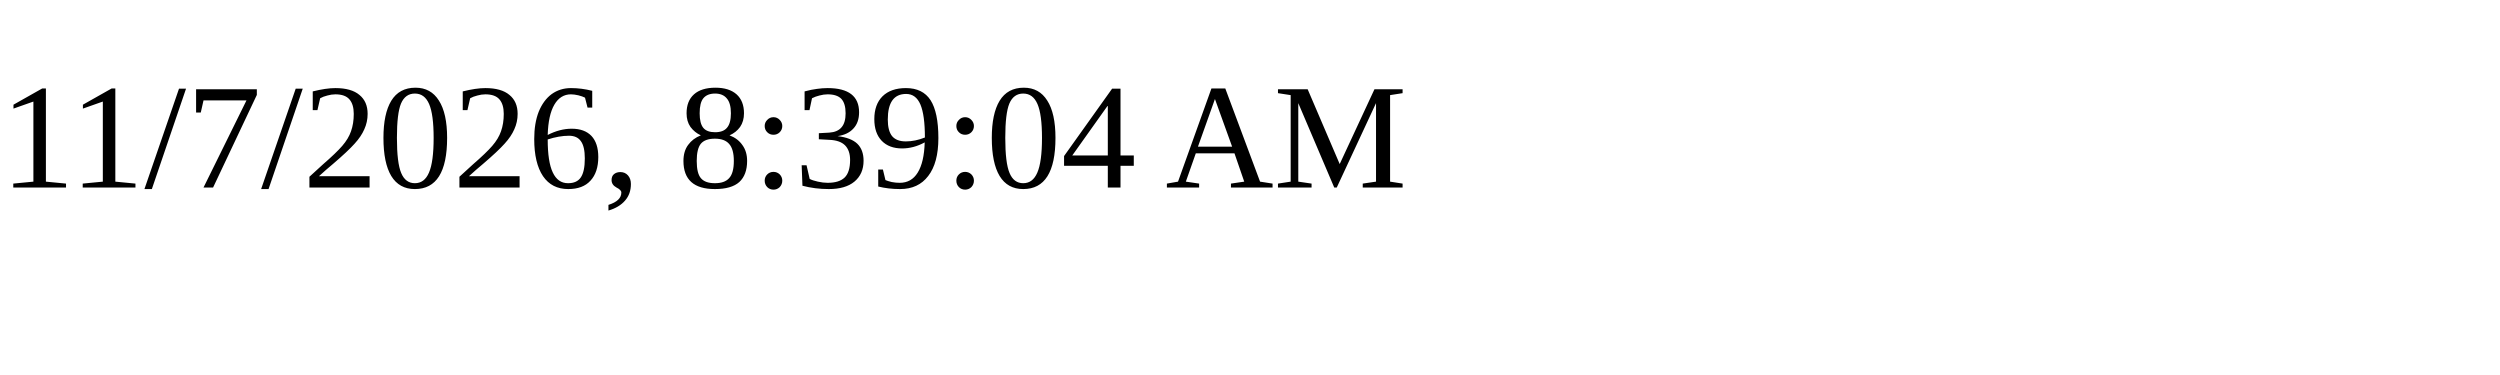
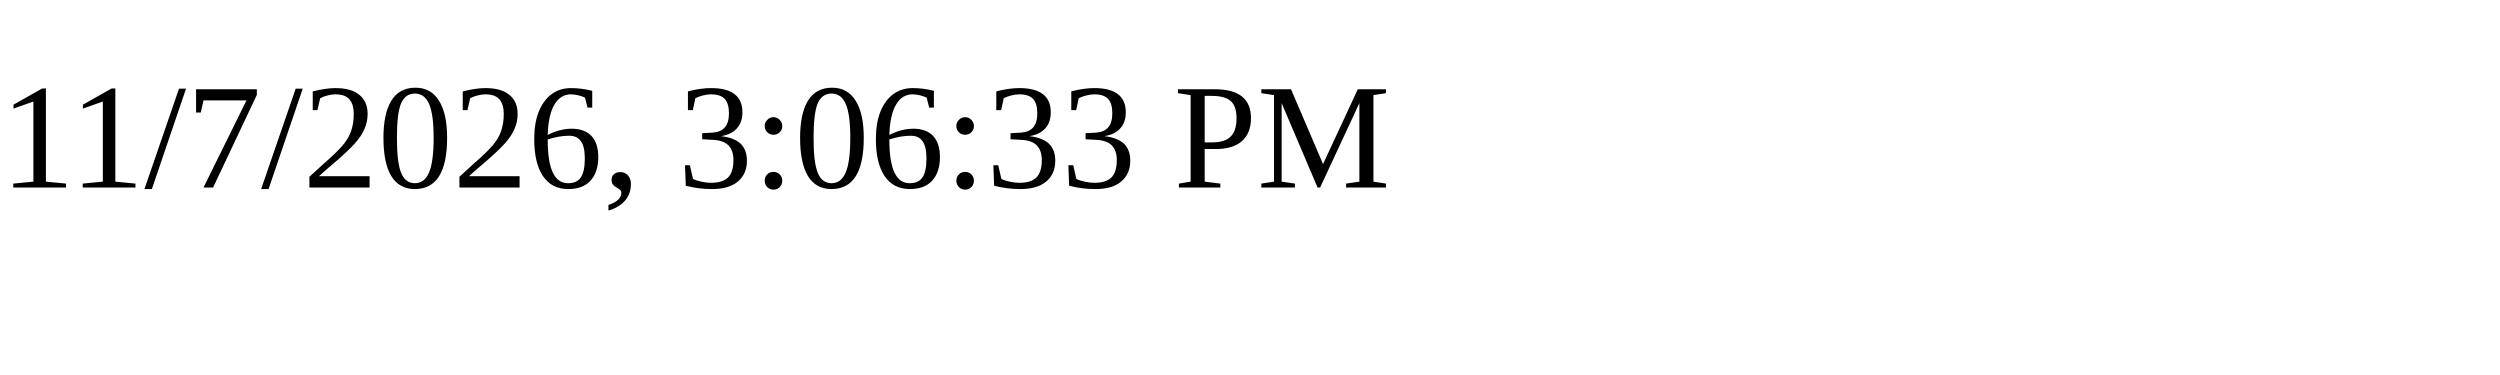
<svg xmlns="http://www.w3.org/2000/svg" height="30" width="200">
-   <text x="0" y="15">11/7/2026, 8:39:04 AM</text>
+   <text x="0" y="15">11/7/2026, 3:06:33 PM</text>
</svg>
